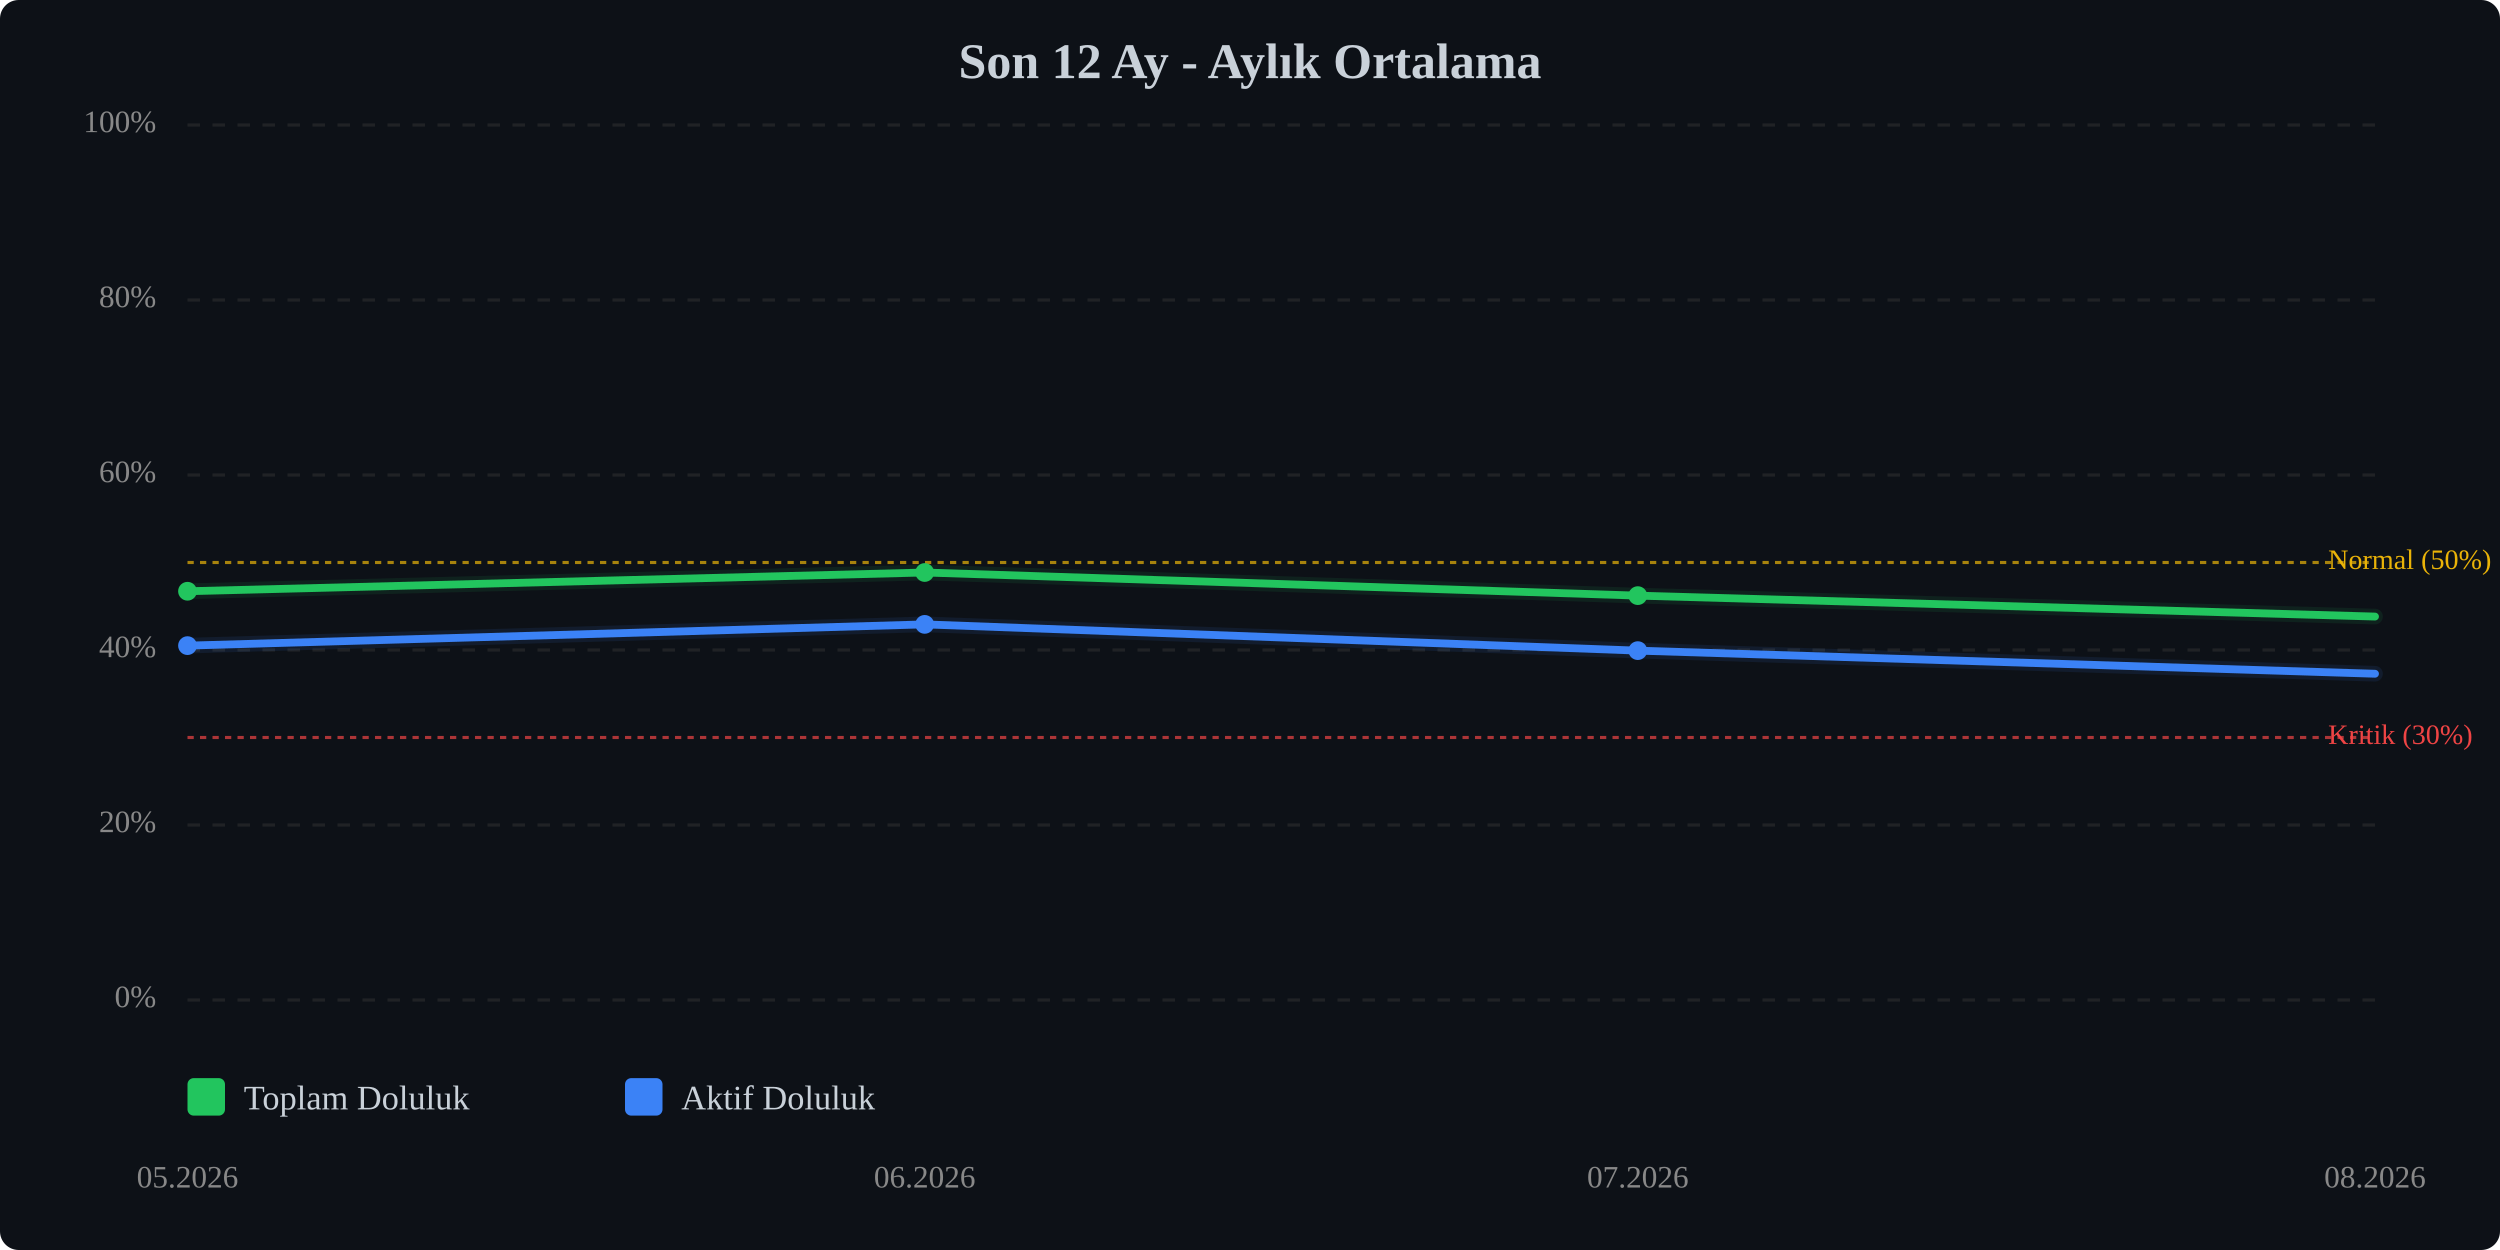
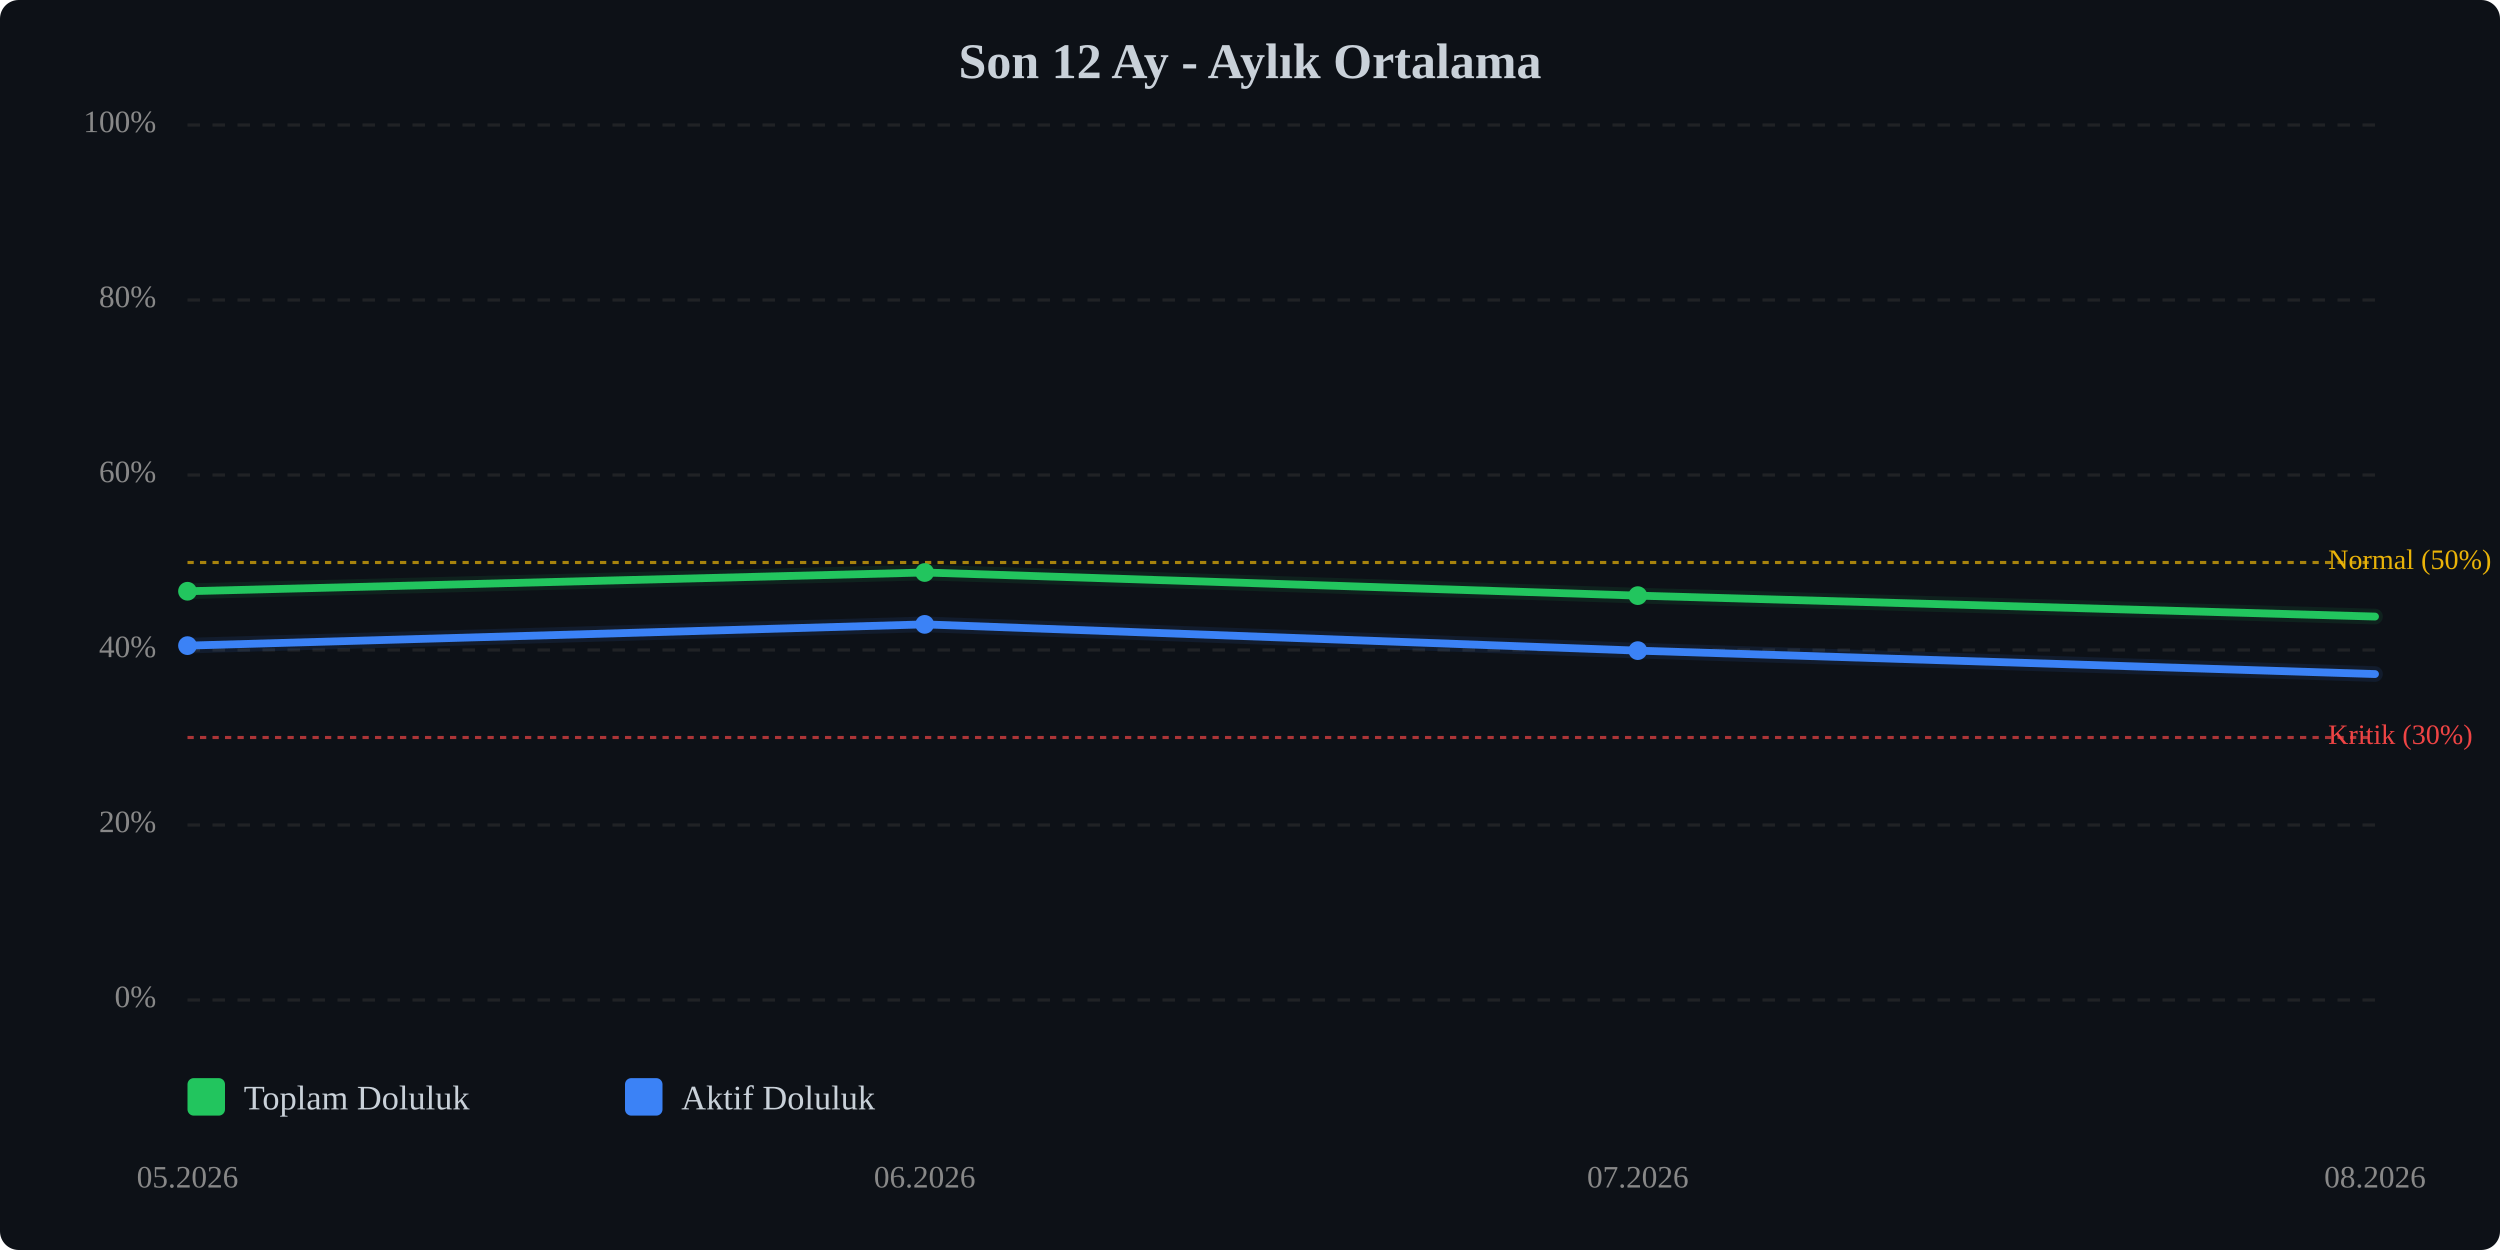
<svg xmlns="http://www.w3.org/2000/svg" viewBox="0 0 800 400" width="100%" style="max-width:800px;">
  <rect width="800" height="400" fill="#0d1117" rx="6" />
  <text x="400.0" y="25" text-anchor="middle" font-size="16" font-weight="bold" fill="#c9d1d9">Son 12 Ay - Aylık Ortalama</text>
  <line x1="60" y1="320.0" x2="760" y2="320.0" stroke="#333" stroke-width="1" stroke-dasharray="4,4" opacity="0.5" />
  <text x="50" y="320.0" text-anchor="end" dominant-baseline="middle" font-size="10" fill="#888">0%</text>
  <line x1="60" y1="264.0" x2="760" y2="264.0" stroke="#333" stroke-width="1" stroke-dasharray="4,4" opacity="0.5" />
  <text x="50" y="264.0" text-anchor="end" dominant-baseline="middle" font-size="10" fill="#888">20%</text>
  <line x1="60" y1="208.0" x2="760" y2="208.0" stroke="#333" stroke-width="1" stroke-dasharray="4,4" opacity="0.5" />
  <text x="50" y="208.0" text-anchor="end" dominant-baseline="middle" font-size="10" fill="#888">40%</text>
  <line x1="60" y1="152.0" x2="760" y2="152.0" stroke="#333" stroke-width="1" stroke-dasharray="4,4" opacity="0.5" />
  <text x="50" y="152.0" text-anchor="end" dominant-baseline="middle" font-size="10" fill="#888">60%</text>
  <line x1="60" y1="96.0" x2="760" y2="96.0" stroke="#333" stroke-width="1" stroke-dasharray="4,4" opacity="0.5" />
  <text x="50" y="96.0" text-anchor="end" dominant-baseline="middle" font-size="10" fill="#888">80%</text>
  <line x1="60" y1="40.0" x2="760" y2="40.0" stroke="#333" stroke-width="1" stroke-dasharray="4,4" opacity="0.5" />
  <text x="50" y="40.0" text-anchor="end" dominant-baseline="middle" font-size="10" fill="#888">100%</text>
  <line x1="60" y1="236.0" x2="760" y2="236.0" stroke="#ef4444" stroke-width="1" stroke-dasharray="2,2" opacity="0.7" />
  <text x="745" y="236.0" dominant-baseline="middle" font-size="9" fill="#ef4444">Kritik (30%)</text>
  <line x1="60" y1="180.0" x2="760" y2="180.0" stroke="#eab308" stroke-width="1" stroke-dasharray="2,2" opacity="0.7" />
  <text x="745" y="180.0" dominant-baseline="middle" font-size="9" fill="#eab308">Normal (50%)</text>
  <polyline points="60.0,189.2 295.9,183.2 524.1,190.6 760.0,197.3" fill="none" stroke="#22c55e" stroke-width="2.5" stroke-linecap="round" stroke-linejoin="round" />
  <polyline points="60.0,189.2 295.9,183.2 524.1,190.6 760.0,197.3" fill="none" stroke="#22c55e" stroke-width="5" opacity="0.1" stroke-linecap="round" stroke-linejoin="round" />
-   <polyline points="60.0,206.6 295.9,199.8 524.1,208.2 760.0,215.6" fill="none" stroke="#3b82f6" stroke-width="2.5" stroke-linecap="round" stroke-linejoin="round" />
-   <polyline points="60.0,206.6 295.9,199.8 524.1,208.2 760.0,215.6" fill="none" stroke="#3b82f6" stroke-width="5" opacity="0.1" stroke-linecap="round" stroke-linejoin="round" />
+   <polyline points="60.0,206.6 295.9,199.8 524.1,208.2 760.0,215.7" fill="none" stroke="#3b82f6" stroke-width="2.5" stroke-linecap="round" stroke-linejoin="round" />
+   <polyline points="60.0,206.6 295.9,199.8 524.1,208.2 760.0,215.7" fill="none" stroke="#3b82f6" stroke-width="5" opacity="0.1" stroke-linecap="round" stroke-linejoin="round" />
  <circle cx="60.0" cy="189.2" r="3" fill="#22c55e" />
  <circle cx="295.9" cy="183.2" r="3" fill="#22c55e" />
  <circle cx="524.1" cy="190.6" r="3" fill="#22c55e" />
  <circle cx="60.0" cy="206.6" r="3" fill="#3b82f6" />
  <circle cx="295.9" cy="199.8" r="3" fill="#3b82f6" />
  <circle cx="524.1" cy="208.2" r="3" fill="#3b82f6" />
  <text x="60.0" y="380" text-anchor="middle" font-size="10" fill="#888">05.2026</text>
  <text x="295.9" y="380" text-anchor="middle" font-size="10" fill="#888">06.2026</text>
  <text x="524.1" y="380" text-anchor="middle" font-size="10" fill="#888">07.2026</text>
  <text x="760.0" y="380" text-anchor="middle" font-size="10" fill="#888">08.2026</text>
  <g transform="translate(60, 345)">
    <rect x="0" y="0" width="12" height="12" fill="#22c55e" rx="2" />
    <text x="18" y="10" font-size="11" fill="#c9d1d9">Toplam Doluluk</text>
    <rect x="140" y="0" width="12" height="12" fill="#3b82f6" rx="2" />
    <text x="158" y="10" font-size="11" fill="#c9d1d9">Aktif Doluluk</text>
  </g>
</svg>
